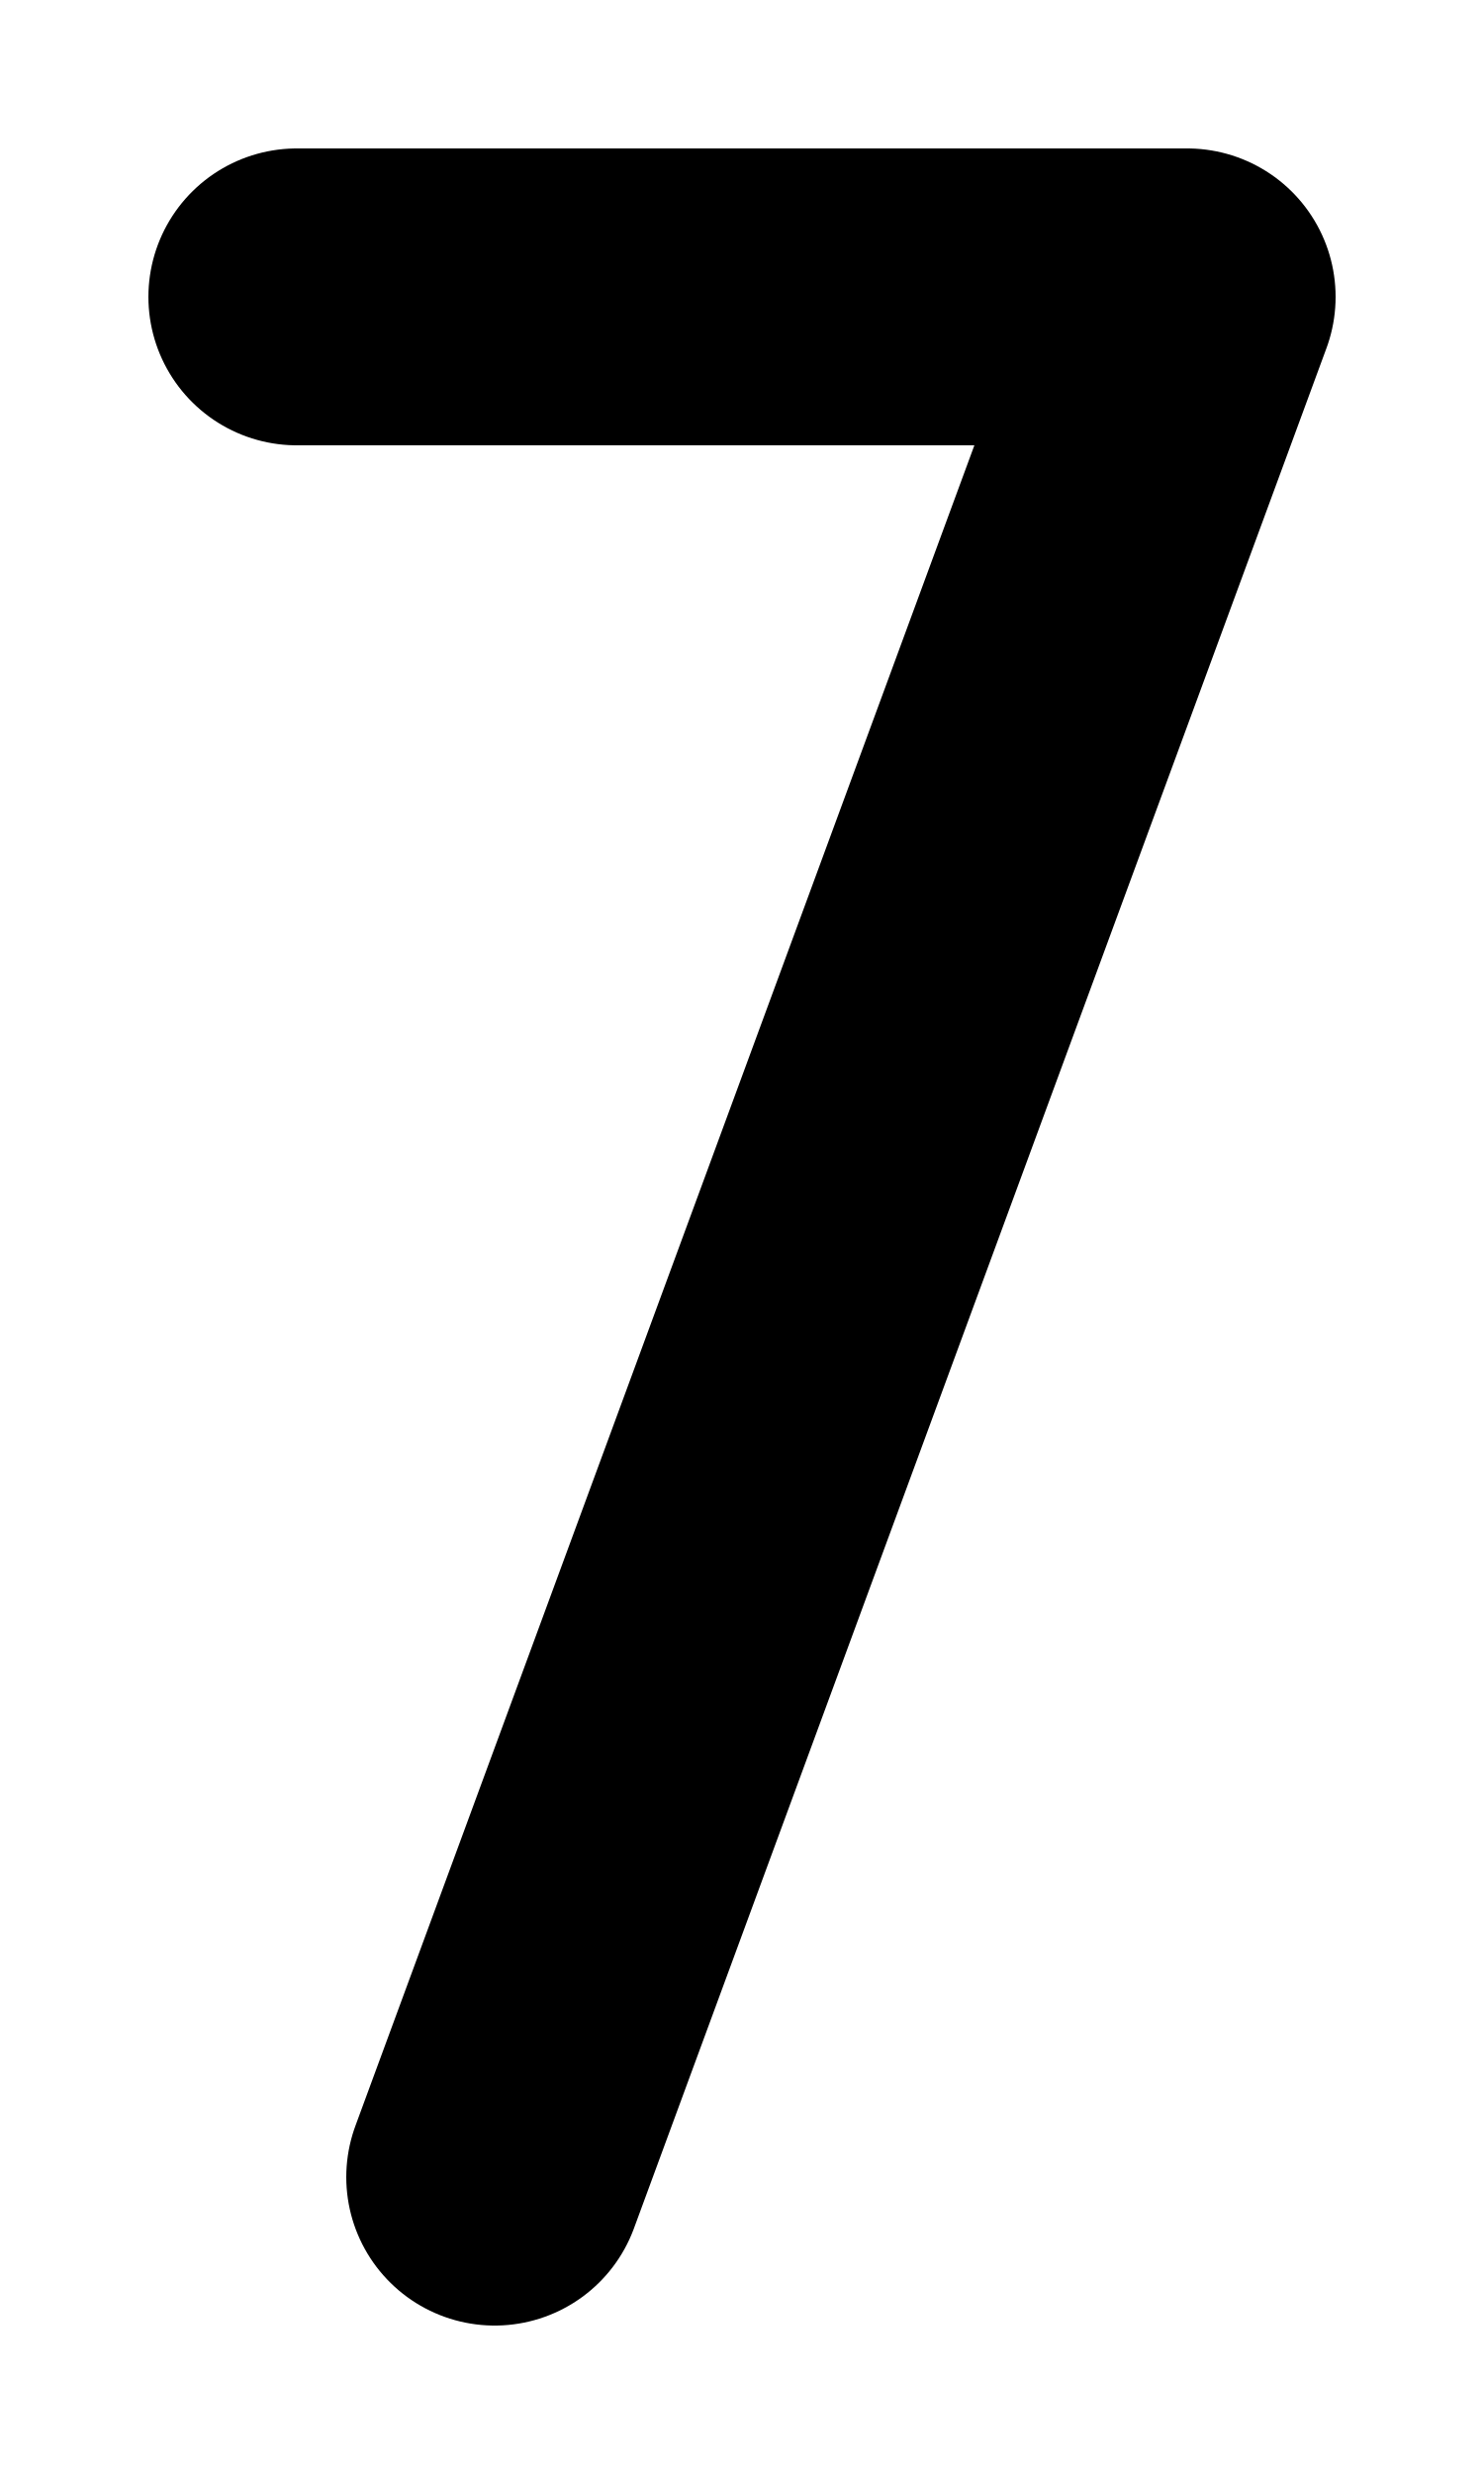
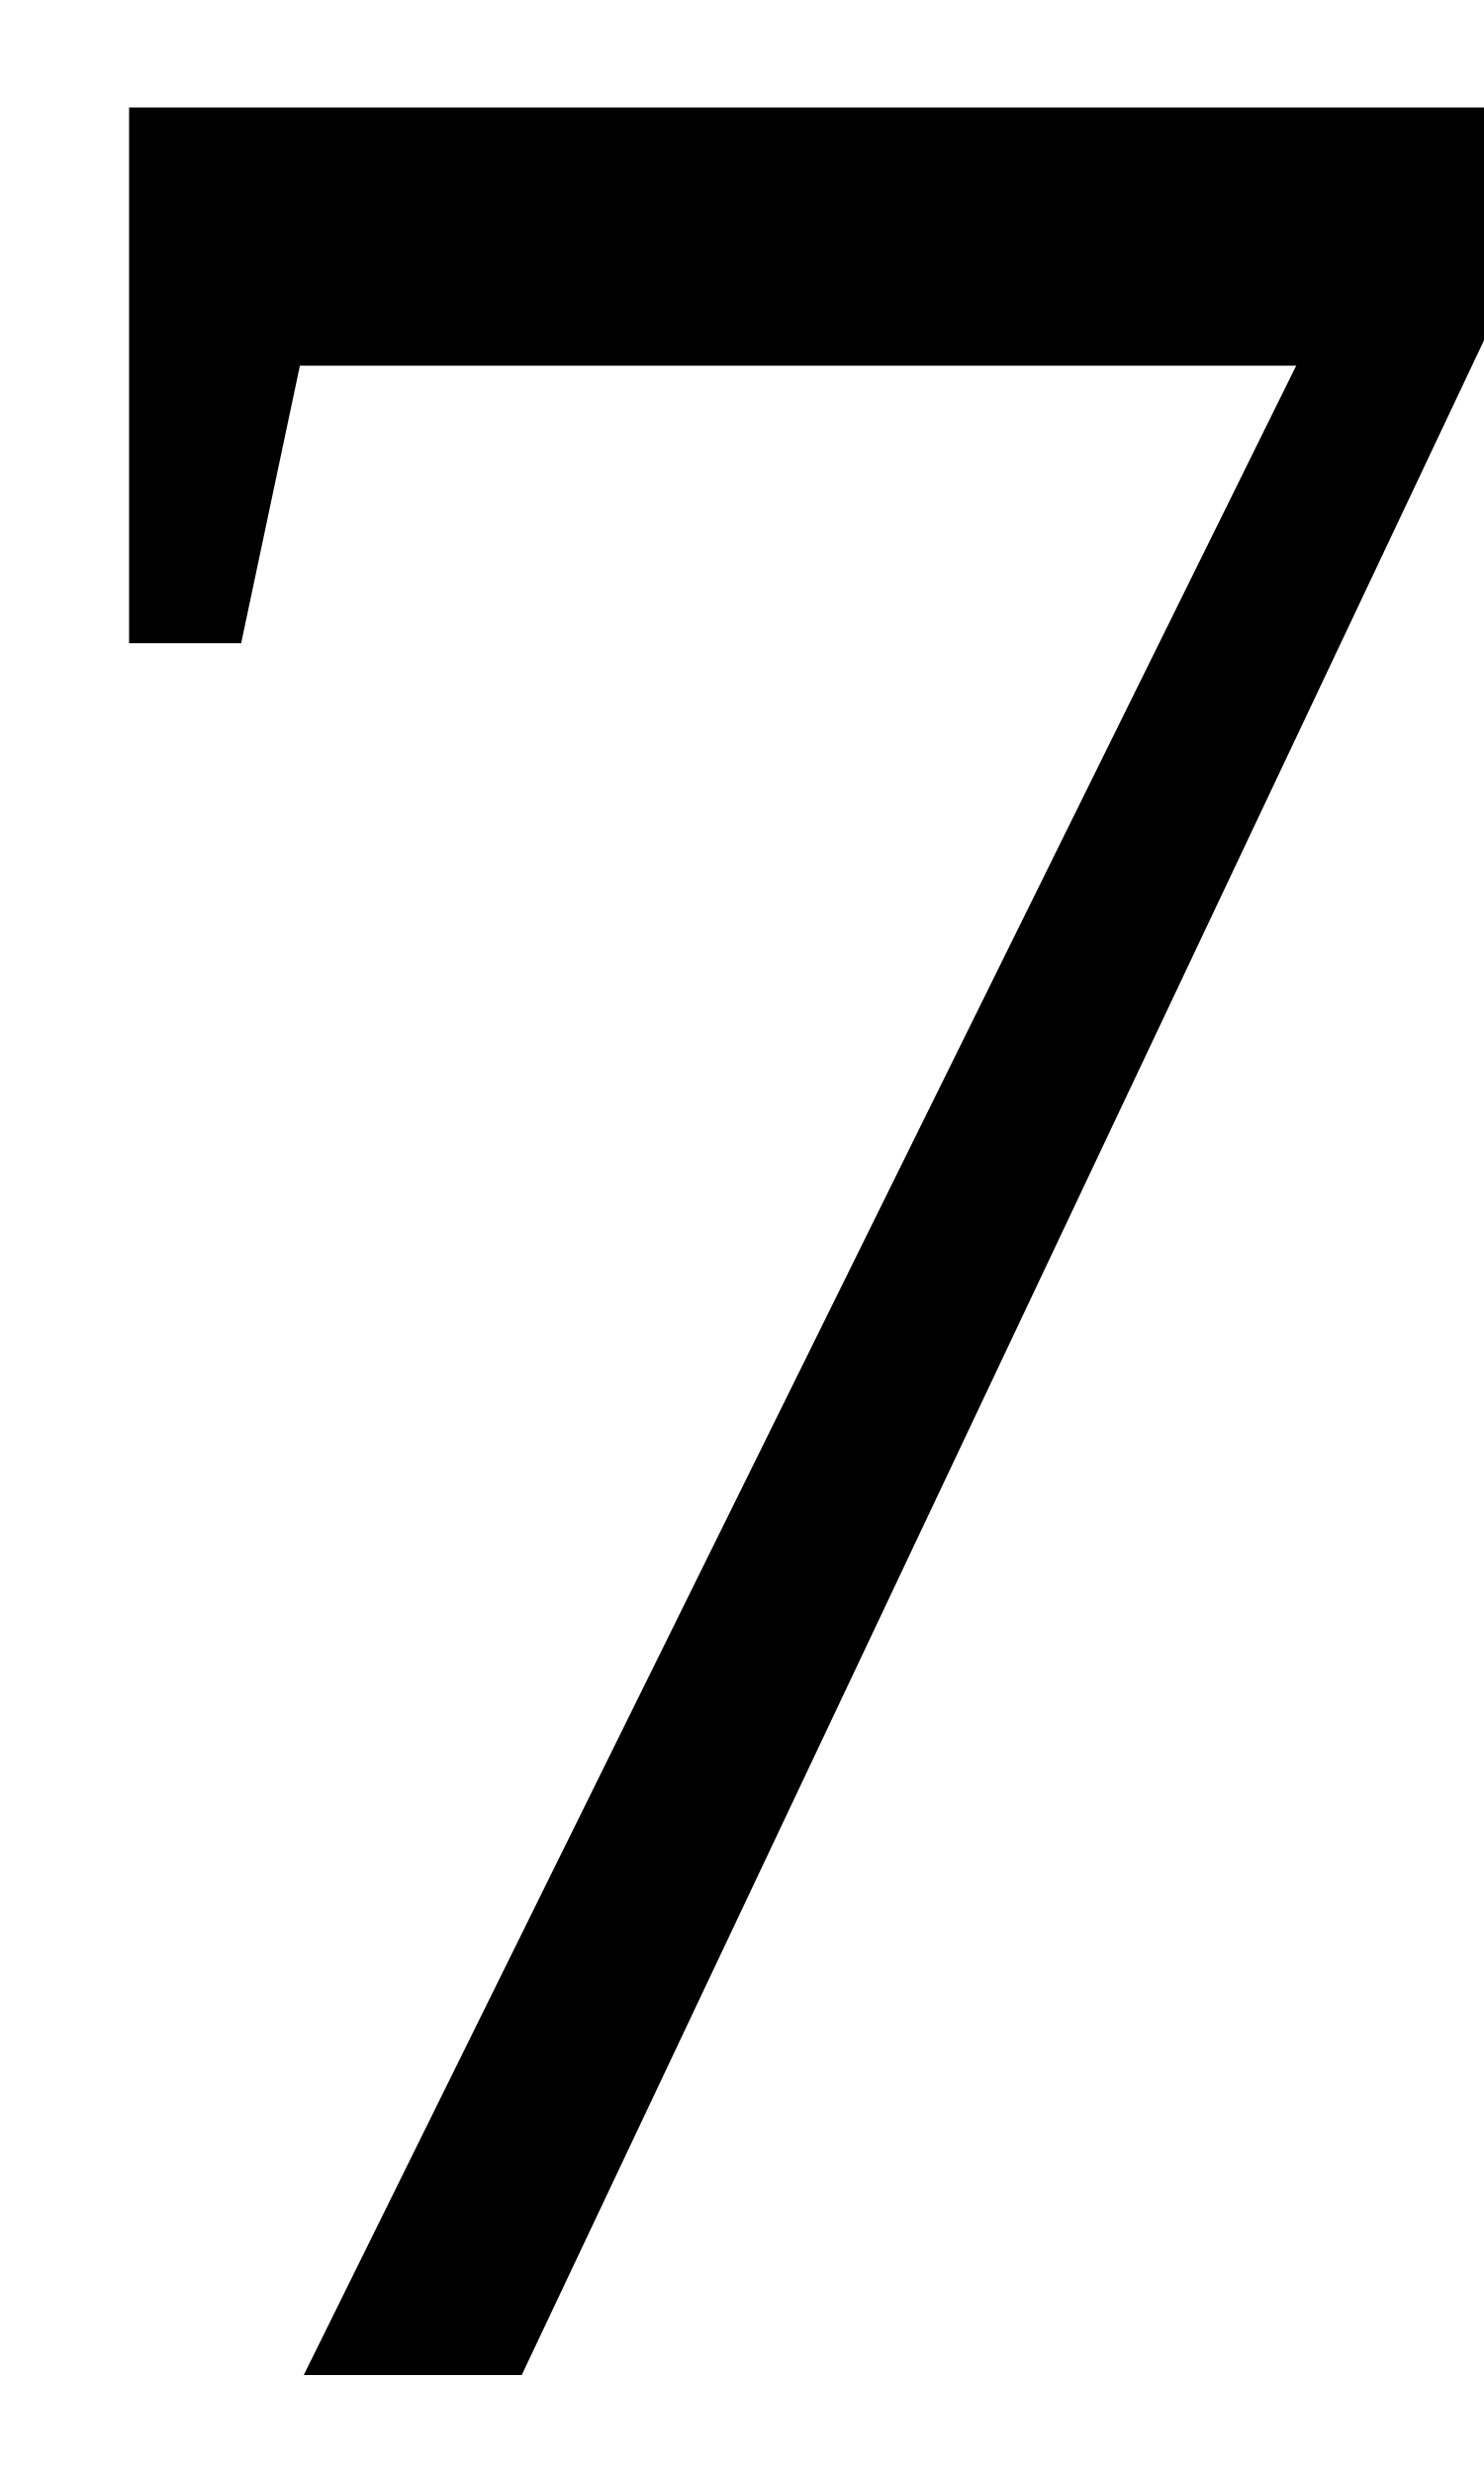
- <svg xmlns="http://www.w3.org/2000/svg" viewBox="0 0 30 50" width="30" height="50">
-   <path d="     M6 6 H24     L10 44   " fill="none" stroke="black" stroke-width="6" stroke-linecap="round" stroke-linejoin="round" />
+ <svg xmlns="http://www.w3.org/2000/svg" version="1.1" width="30" height="50" viewBox="0 0 30 50">
+   <text x="-2" y="48" font-size="70" fill="black">7</text>
</svg>
